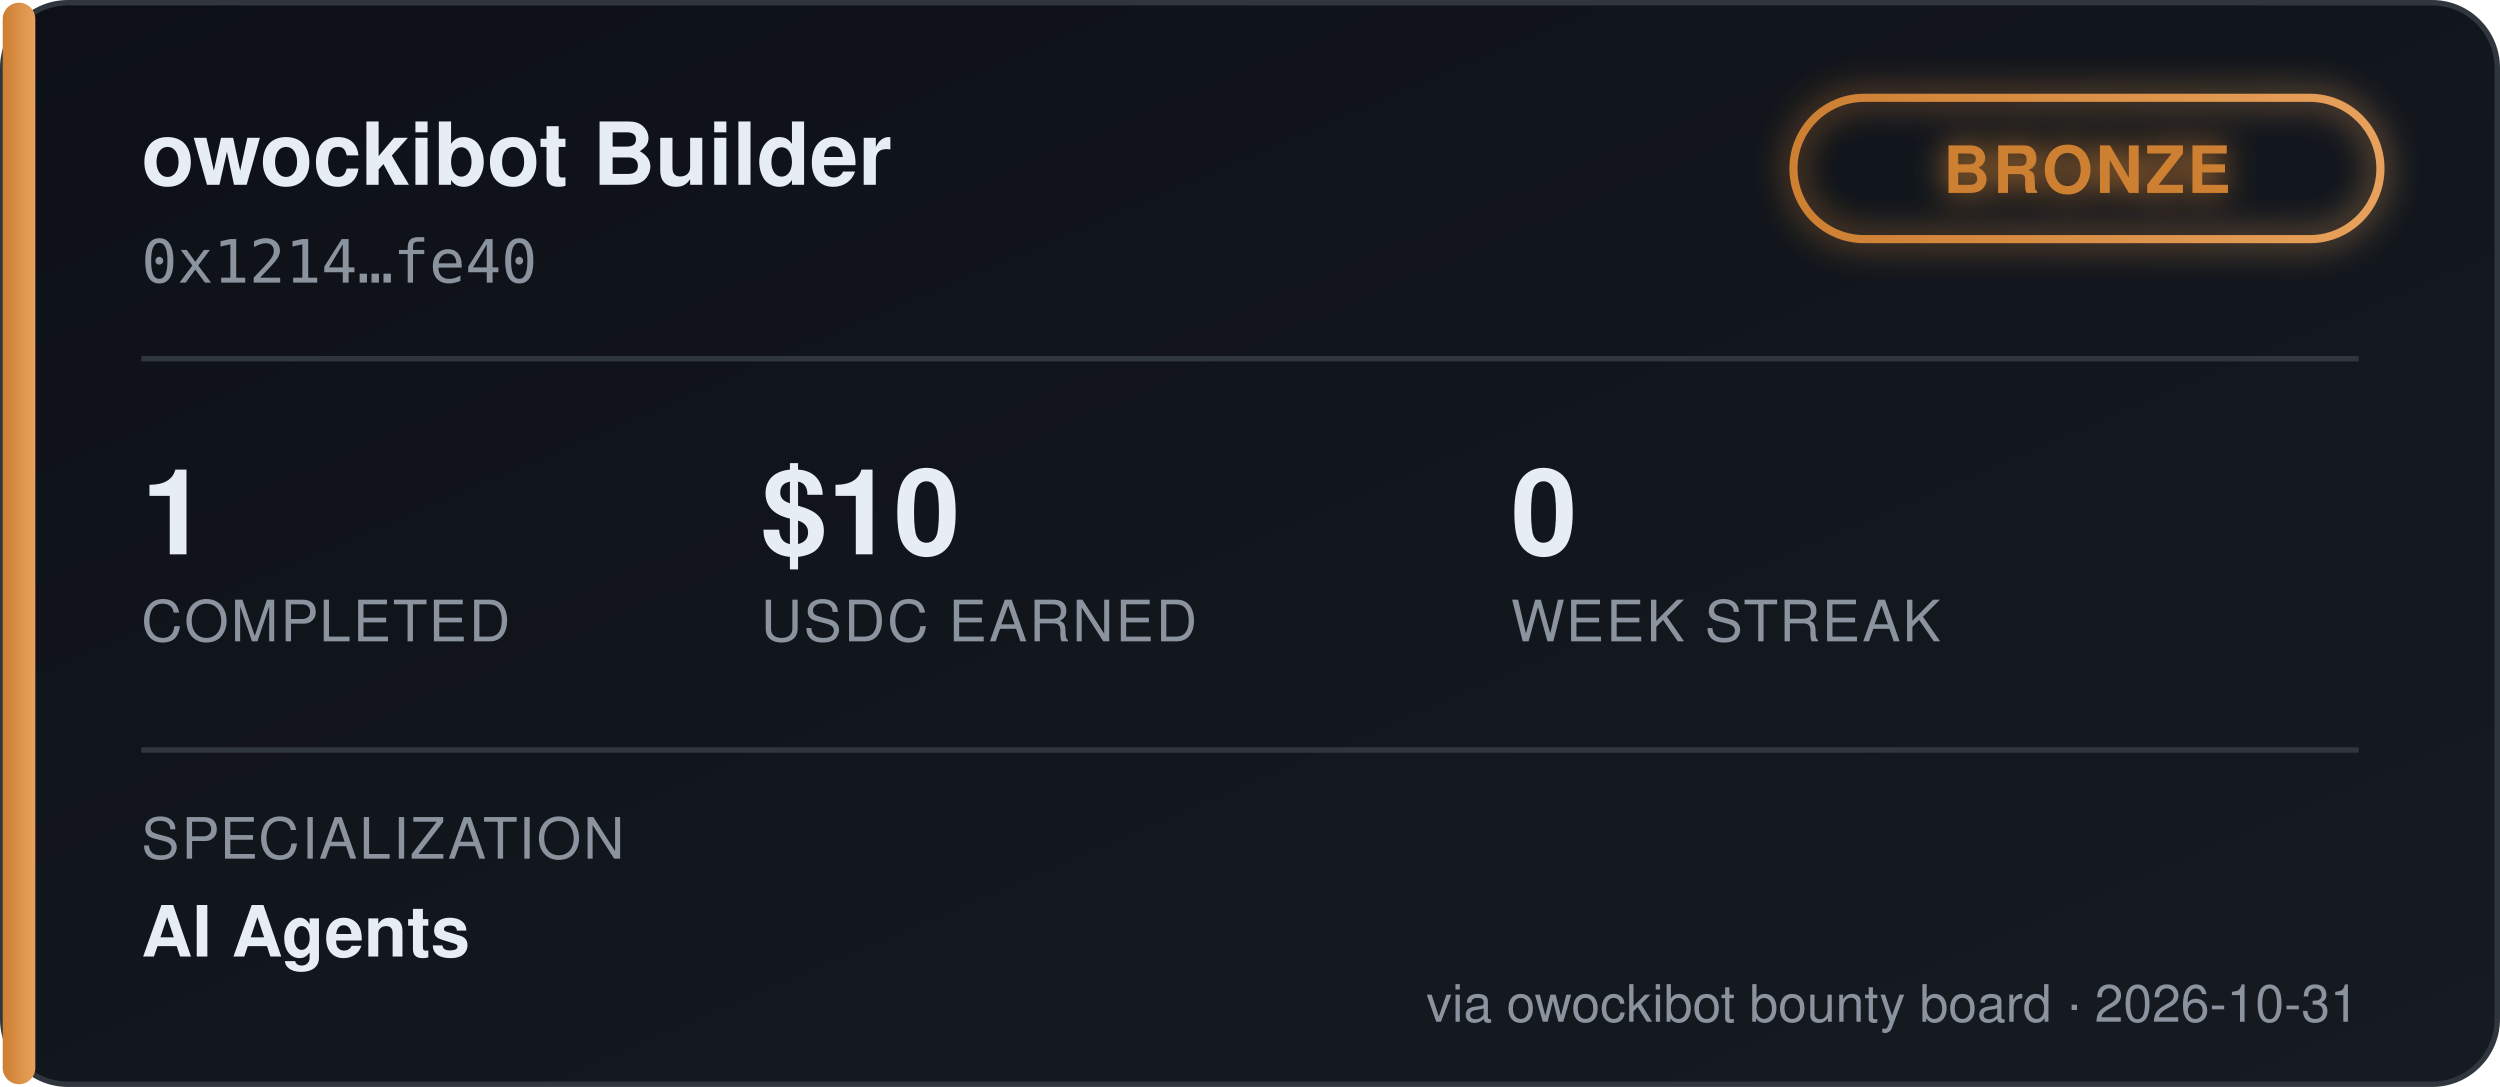
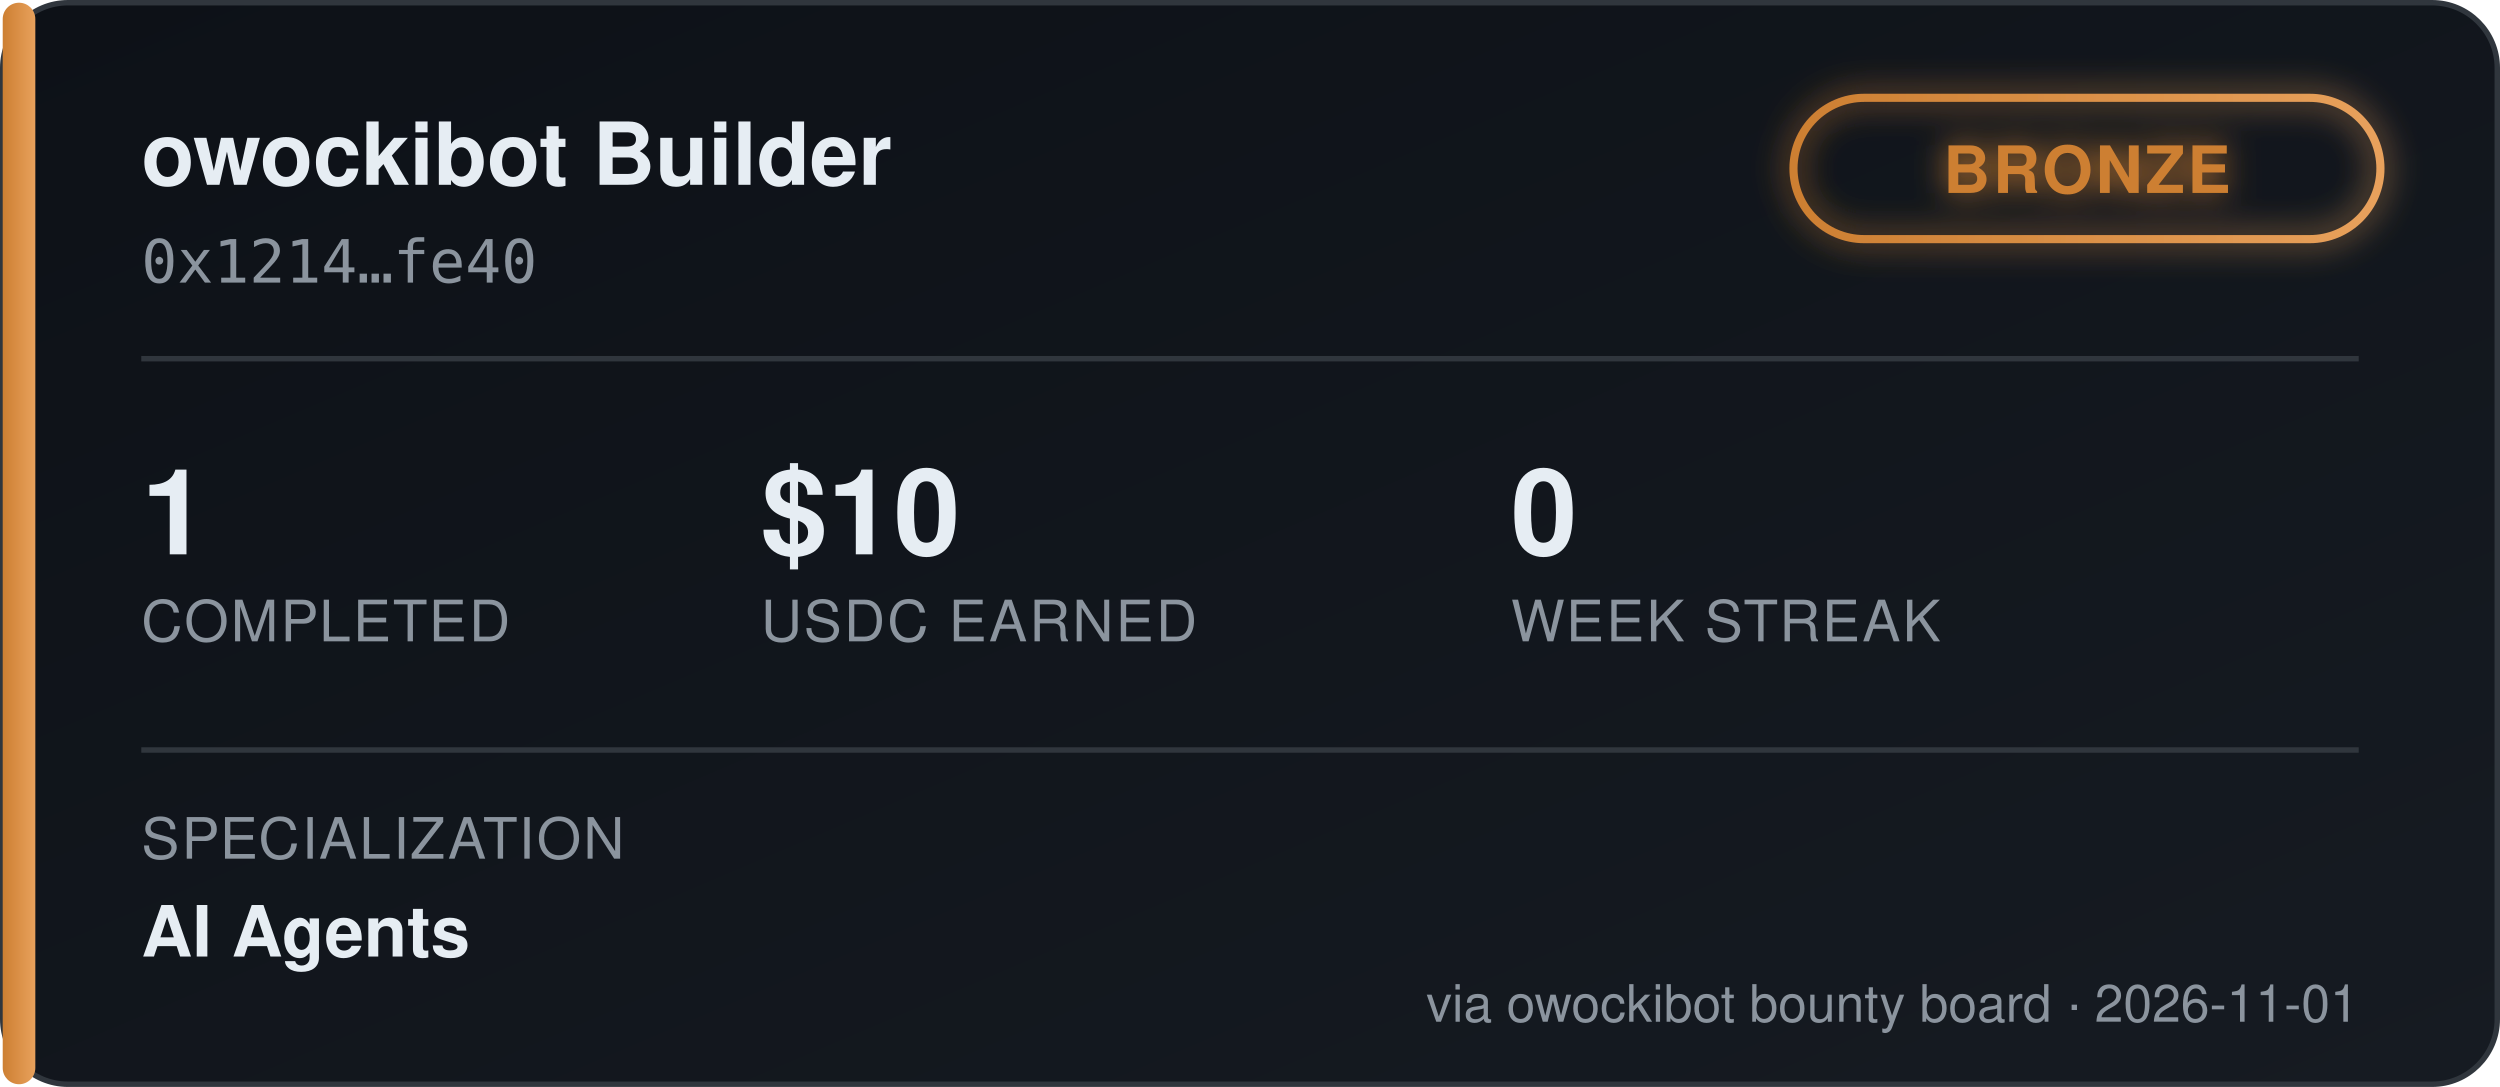
<svg xmlns="http://www.w3.org/2000/svg" width="460" height="200" viewBox="0 0 460 200" font-family="'Segoe UI', Helvetica, Arial, sans-serif">
  <defs>
    <linearGradient id="bgGrad" x1="0" y1="0" x2="1" y2="1">
      <stop offset="0%" stop-color="#0d1117" />
      <stop offset="100%" stop-color="#161b22" />
    </linearGradient>
    <linearGradient id="tierGrad" x1="0" y1="0" x2="1" y2="0">
      <stop offset="0%" stop-color="#cd7f32" />
      <stop offset="100%" stop-color="#e8a15c" />
    </linearGradient>
    <filter id="glow" x="-50%" y="-50%" width="200%" height="200%">
      <feGaussianBlur stdDeviation="3" result="blur" />
      <feMerge>
        <feMergeNode in="blur" />
        <feMergeNode in="SourceGraphic" />
      </feMerge>
    </filter>
  </defs>
  <rect x="0.5" y="0.5" width="459" height="199" rx="12" fill="url(#bgGrad)" stroke="#30363d" />
  <rect x="0.5" y="0.5" width="6" height="199" rx="3" fill="url(#tierGrad)" />
  <text x="26" y="34" fill="#e6edf3" font-size="16" font-weight="700">owockibot Builder</text>
  <text x="26" y="52" fill="#8b949e" font-size="11" font-family="monospace">0x1214…fe40</text>
  <g transform="translate(330, 18)" filter="url(#glow)">
    <rect x="0" y="0" width="108" height="26" rx="13" fill="none" stroke="url(#tierGrad)" stroke-width="1.5" />
    <text x="54" y="17.5" fill="#cd7f32" font-size="12" font-weight="700" text-anchor="middle" letter-spacing="0.5">BRONZE</text>
  </g>
  <line x1="26" y1="66" x2="434" y2="66" stroke="#30363d" stroke-width="1" />
  <g font-size="22" font-weight="700" fill="#e6edf3">
    <text x="26" y="102">1</text>
    <text x="140" y="102">$10</text>
    <text x="278" y="102">0</text>
  </g>
  <g font-size="10.5" fill="#8b949e" letter-spacing="0.4">
    <text x="26" y="118">COMPLETED</text>
    <text x="140" y="118">USDC EARNED</text>
    <text x="278" y="118">WEEK STREAK</text>
  </g>
  <line x1="26" y1="138" x2="434" y2="138" stroke="#30363d" stroke-width="1" />
  <text x="26" y="158" fill="#8b949e" font-size="10.5" letter-spacing="0.4">SPECIALIZATION</text>
  <text x="26" y="176" fill="#e6edf3" font-size="13" font-weight="600">AI Agents</text>
-   <text x="434" y="188" fill="#8b949e" font-size="9.5" text-anchor="end">via owockibot bounty board · 2026-10-31</text>
+   <text x="434" y="188" fill="#8b949e" font-size="9.5" text-anchor="end">via owockibot bounty board · 2026-11-01</text>
</svg>
